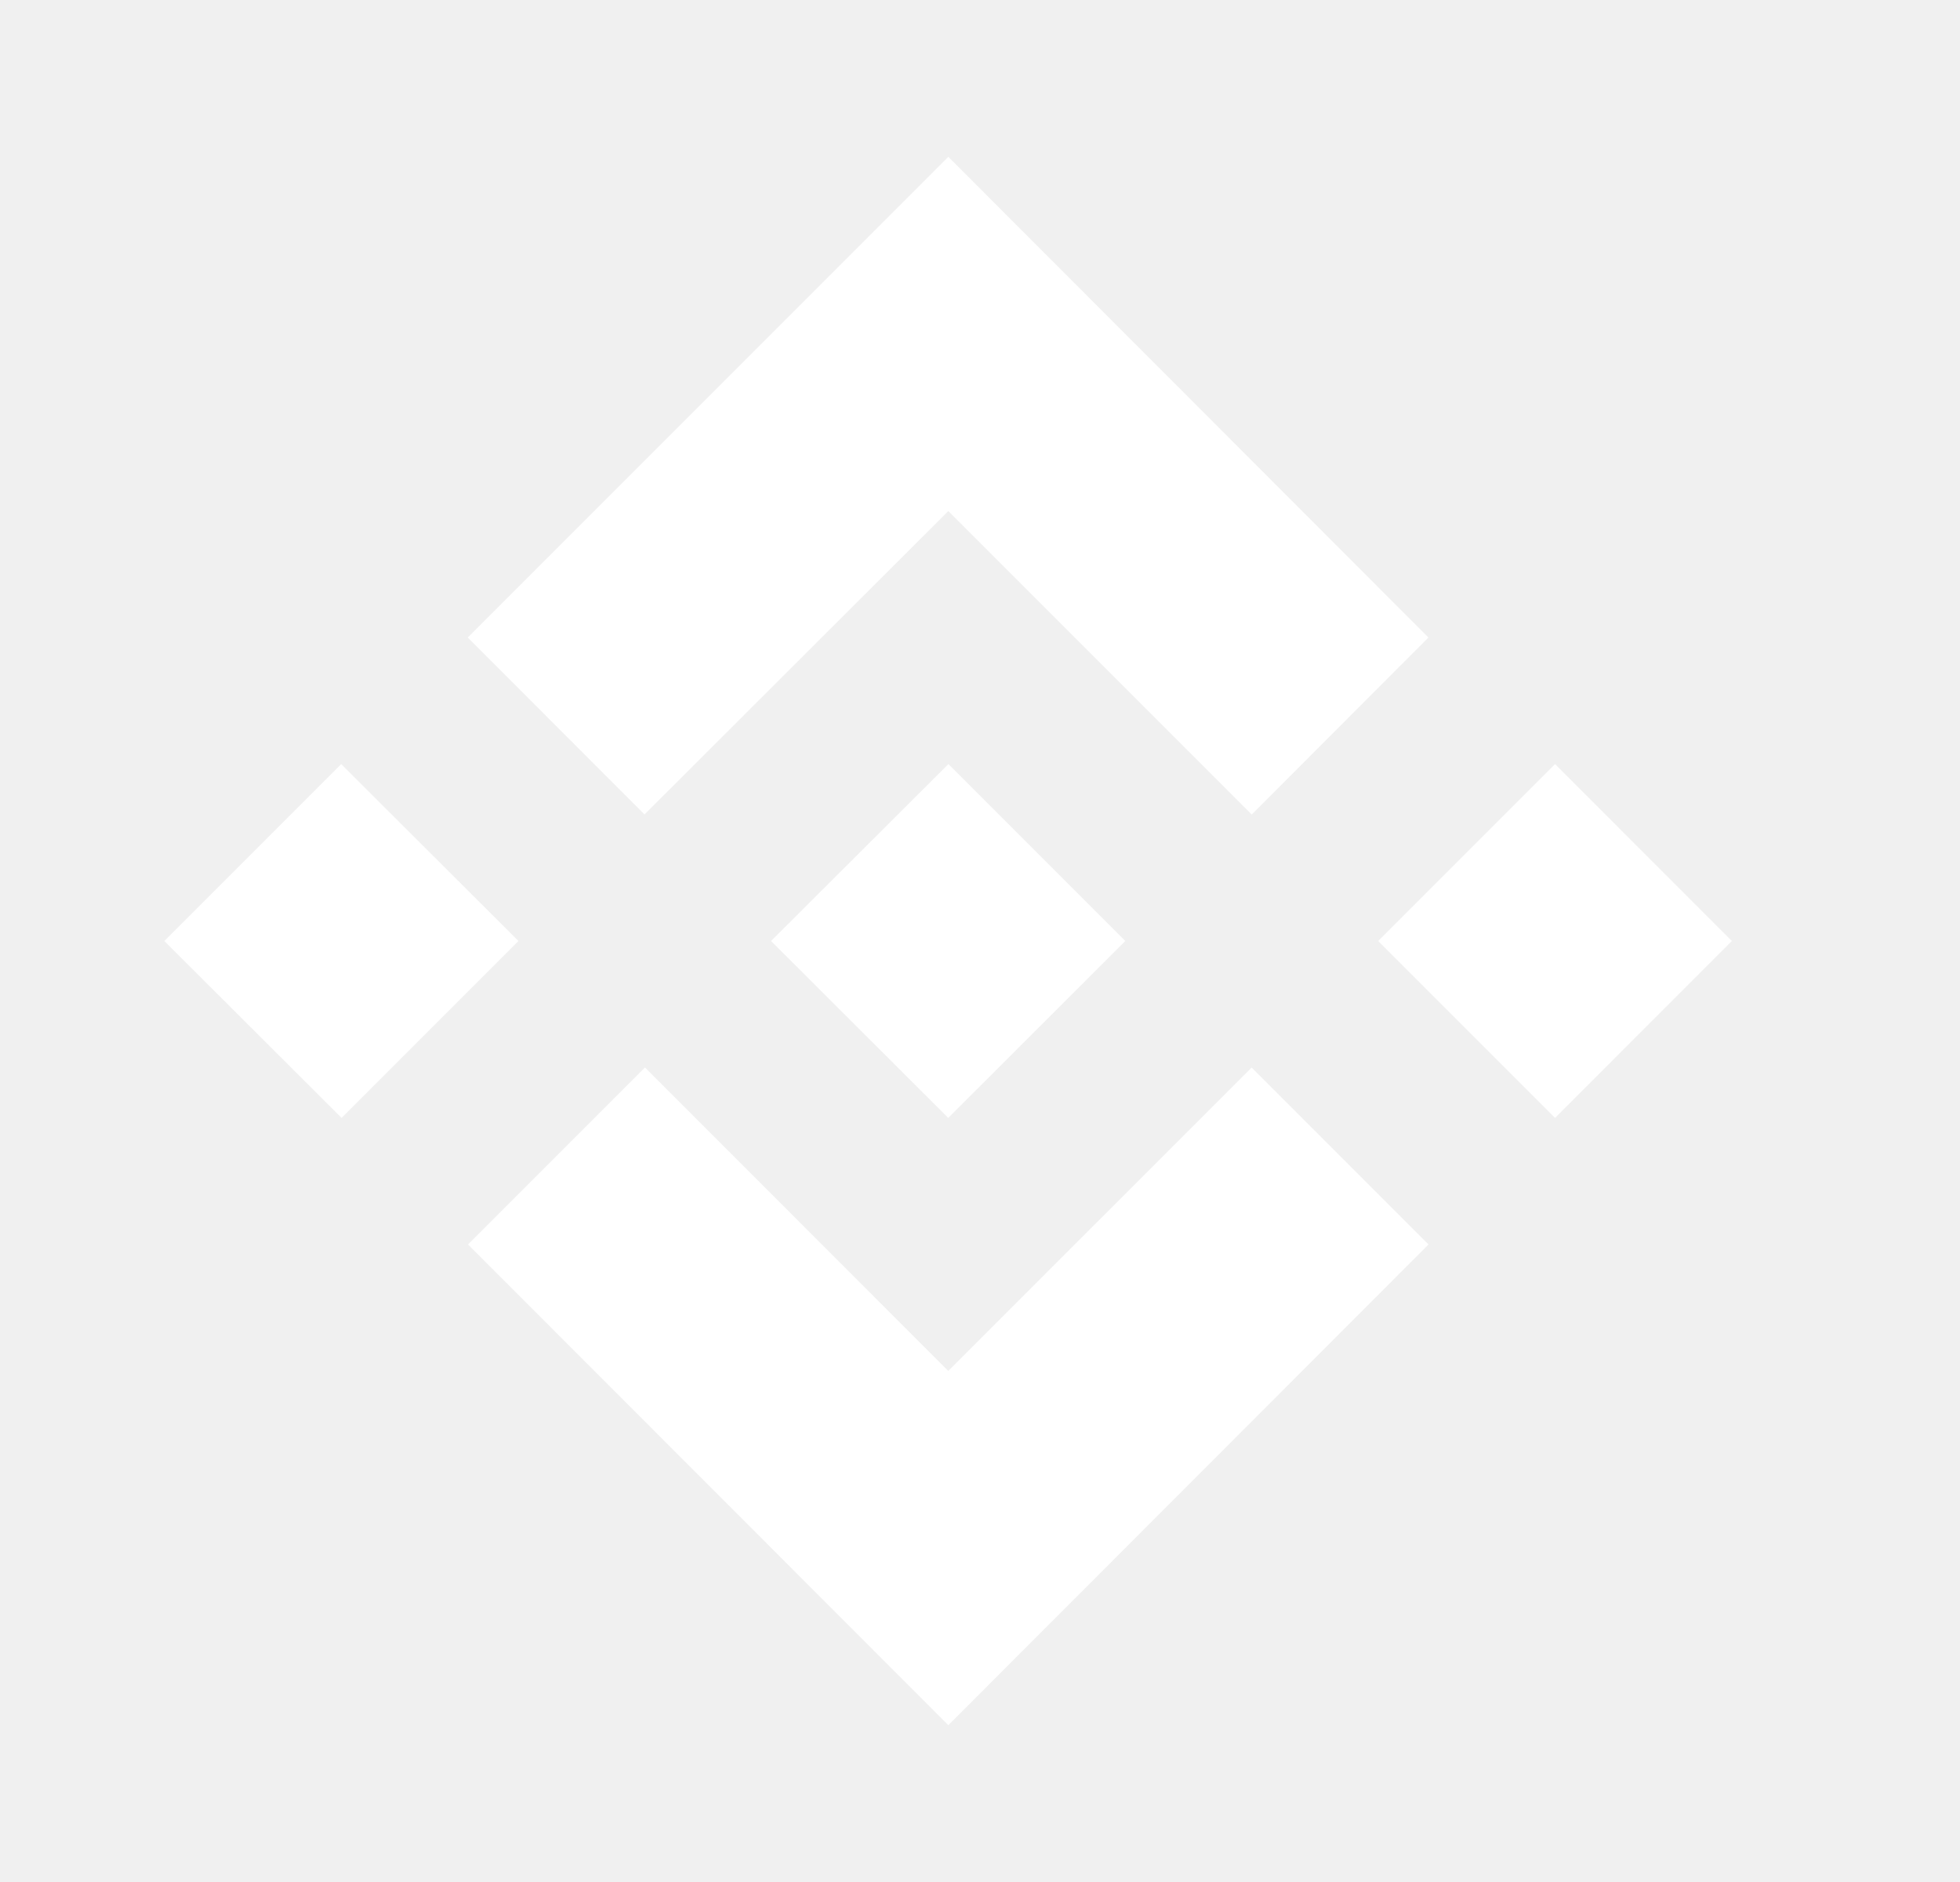
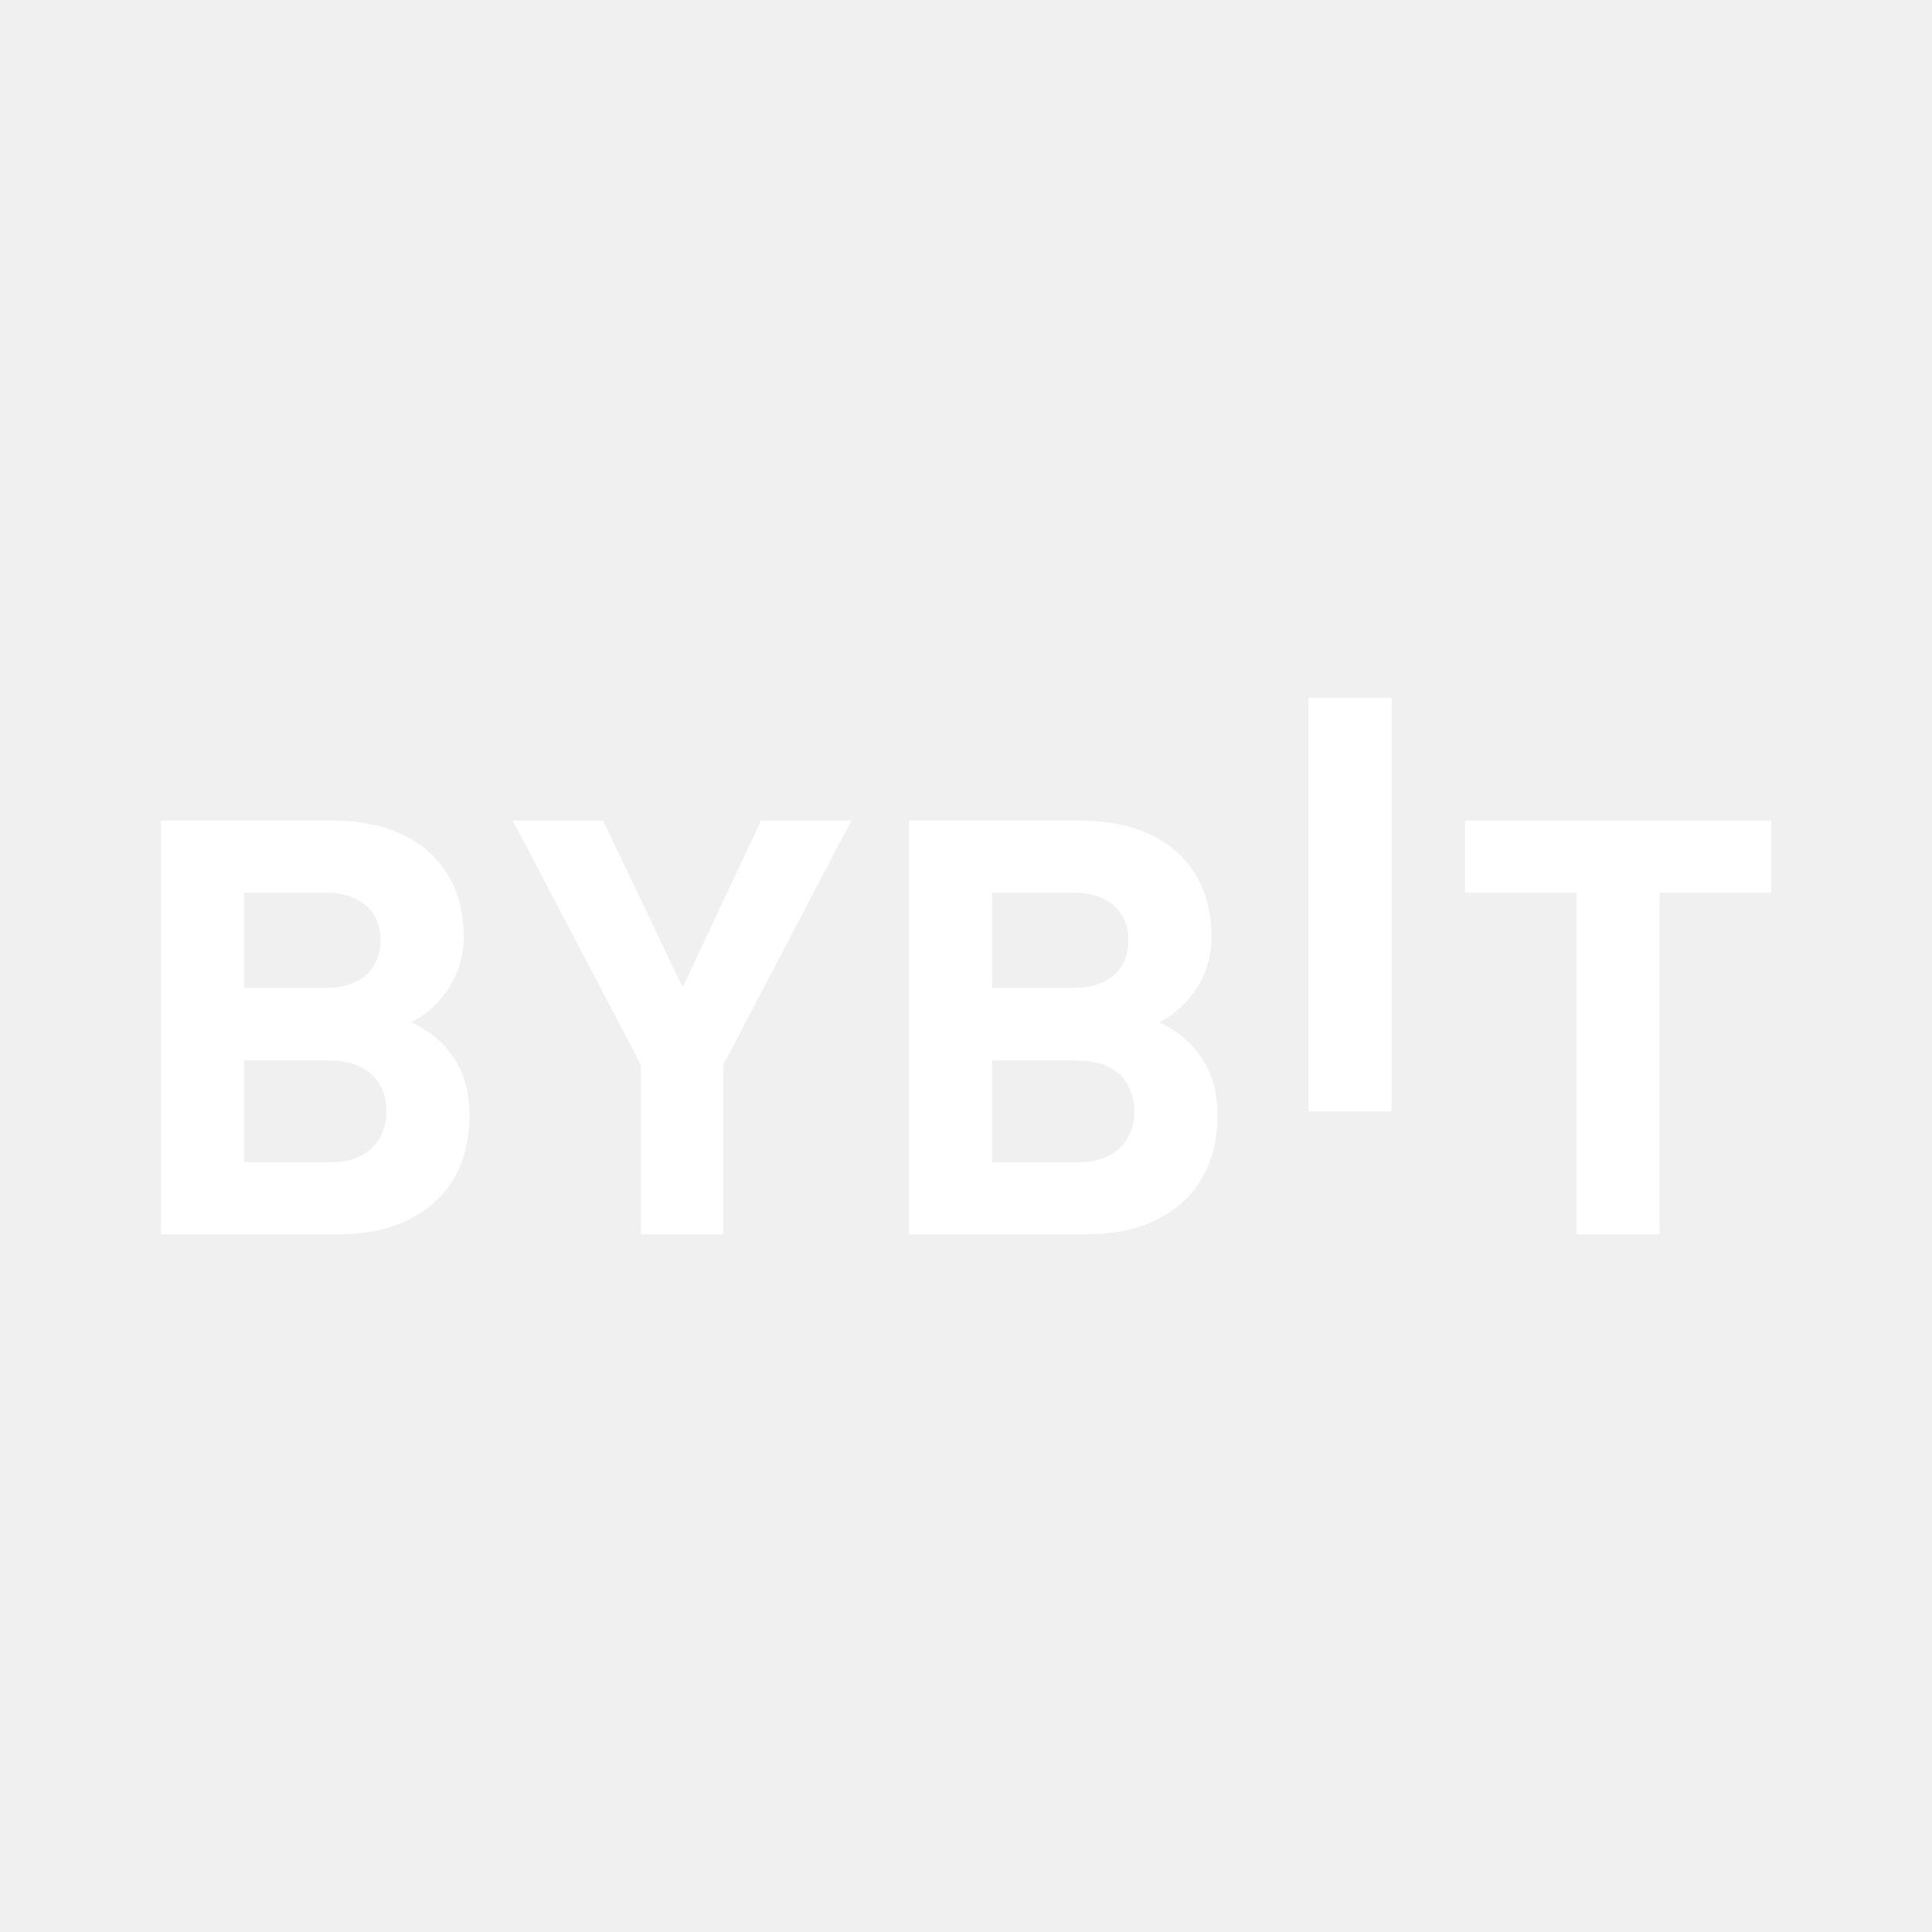
- <svg xmlns="http://www.w3.org/2000/svg" width="25" height="24" fill="none" viewBox="0 0 25 24">
-   <path fill="#fff" d="m6.613 12-2.256 2.256L2.096 12l2.256-2.256zm5.483-5.483 3.87 3.87L18.22 8.13 12.096 2l-6.13 6.13 2.255 2.256zm7.739 3.227L17.579 12l2.256 2.256L22.09 12zm-7.74 7.739-3.868-3.87L5.97 15.87 12.096 22l6.125-6.13-2.256-2.256zm0-3.227L14.353 12l-2.256-2.256L9.835 12z" />
+ <svg xmlns="http://www.w3.org/2000/svg" width="24" height="24" fill="none" viewBox="0 0 24 24">
+   <path fill="#fff" d="M16.254 13.806V8.667h1.034v5.14zM4.215 15.333H2v-5.14h2.126c1.033 0 1.634.563 1.634 1.444 0 .57-.387.94-.654 1.062.32.145.728.47.728 1.155 0 .96-.676 1.479-1.62 1.479m-.172-4.245h-1.01v1.184h1.011c.439 0 .684-.237.684-.592 0-.352-.245-.592-.684-.592m.067 2.086H3.032v1.264H4.11c.468 0 .69-.288.69-.635s-.222-.627-.69-.627zm4.876.051v2.108H7.96v-2.108l-1.59-3.031h1.122l.988 2.071.974-2.071h1.122zm4.519 2.108h-2.214v-5.14h2.126c1.033 0 1.634.563 1.634 1.444 0 .57-.387.94-.654 1.062.319.145.728.47.728 1.155 0 .96-.677 1.479-1.62 1.479m-.171-4.245h-1.011v1.184h1.01c.44 0 .684-.237.684-.592 0-.352-.245-.592-.683-.592m.066 2.086h-1.077v1.264H13.4c.468 0 .691-.288.691-.635s-.223-.627-.69-.627zm7.217-2.086v4.245h-1.032v-4.245H18.2v-.894H22v.894z" />
</svg>
